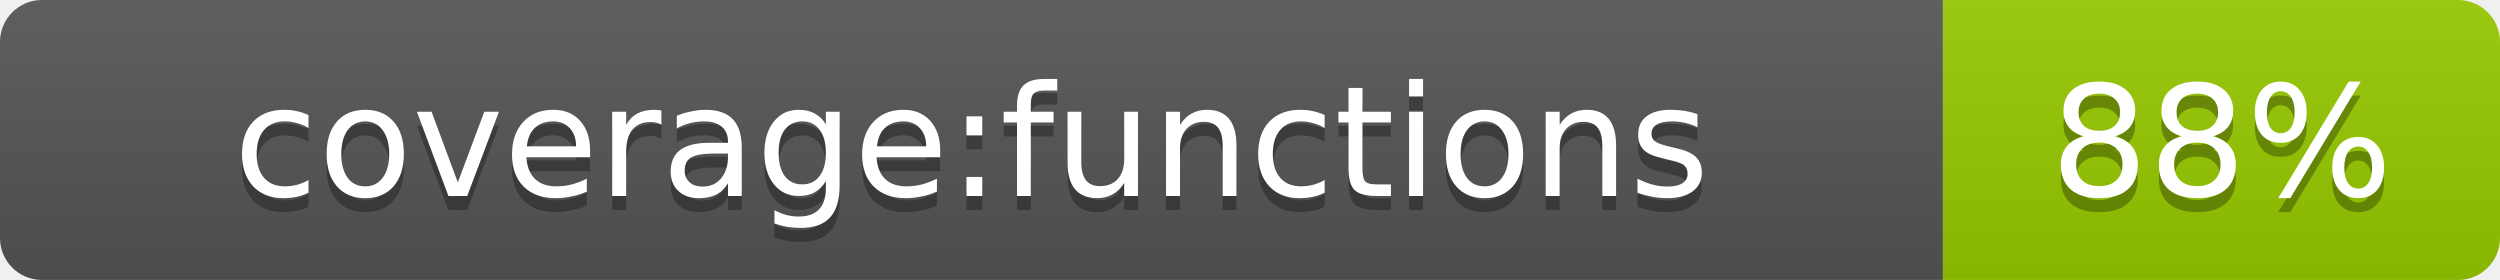
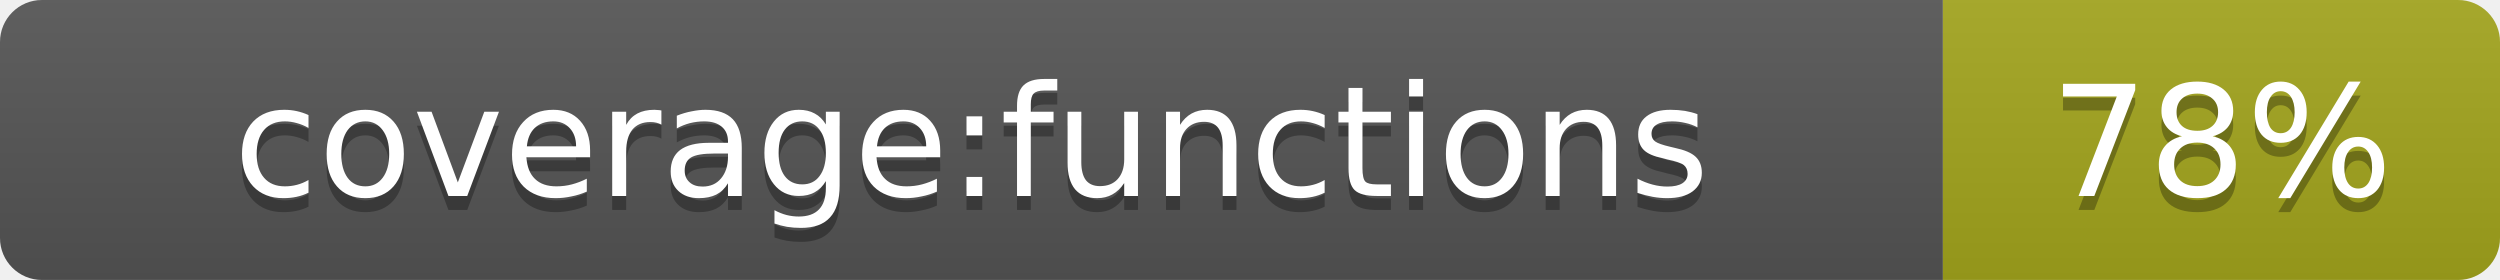
- <svg xmlns="http://www.w3.org/2000/svg" width="178.6" height="20" role="img" aria-label="coverage:functions: 88%">
+ <svg xmlns="http://www.w3.org/2000/svg" width="178.6" height="20" role="img" aria-label="coverage:functions: 78%">
  <linearGradient id="s" x2="0" y2="100%">
    <stop offset="0" stop-color="#bbb" stop-opacity=".1" />
    <stop offset="1" stop-opacity=".1" />
  </linearGradient>
  <clipPath id="r">
    <rect width="178.6" height="20" rx="3" fill="#fff" />
  </clipPath>
  <g clip-path="url(#r)">
    <rect width="138.8" height="20" fill="#555" />
-     <rect x="138.8" width="39.8" height="20" fill="#97ca00" />
+     <rect x="138.8" width="39.8" height="20" fill="#a4a61d" />
    <rect width="178.6" height="20" fill="url(#s)" />
  </g>
  <g fill="#fff" text-anchor="middle" font-family="Verdana,Geneva,DejaVu Sans,sans-serif" text-rendering="geometricPrecision" font-size="11">
    <text aria-hidden="true" x="69.4" y="15" fill="#010101" fill-opacity=".3">coverage:functions</text>
    <text x="69.4" y="14" fill="#fff">coverage:functions</text>
-     <text aria-hidden="true" x="158.7" y="15" fill="#010101" fill-opacity=".3">88%</text>
-     <text x="158.7" y="14" fill="#fff">88%</text>
+     <text aria-hidden="true" x="158.7" y="15" fill="#010101" fill-opacity=".3">78%</text>
+     <text x="158.7" y="14" fill="#fff">78%</text>
  </g>
</svg>
